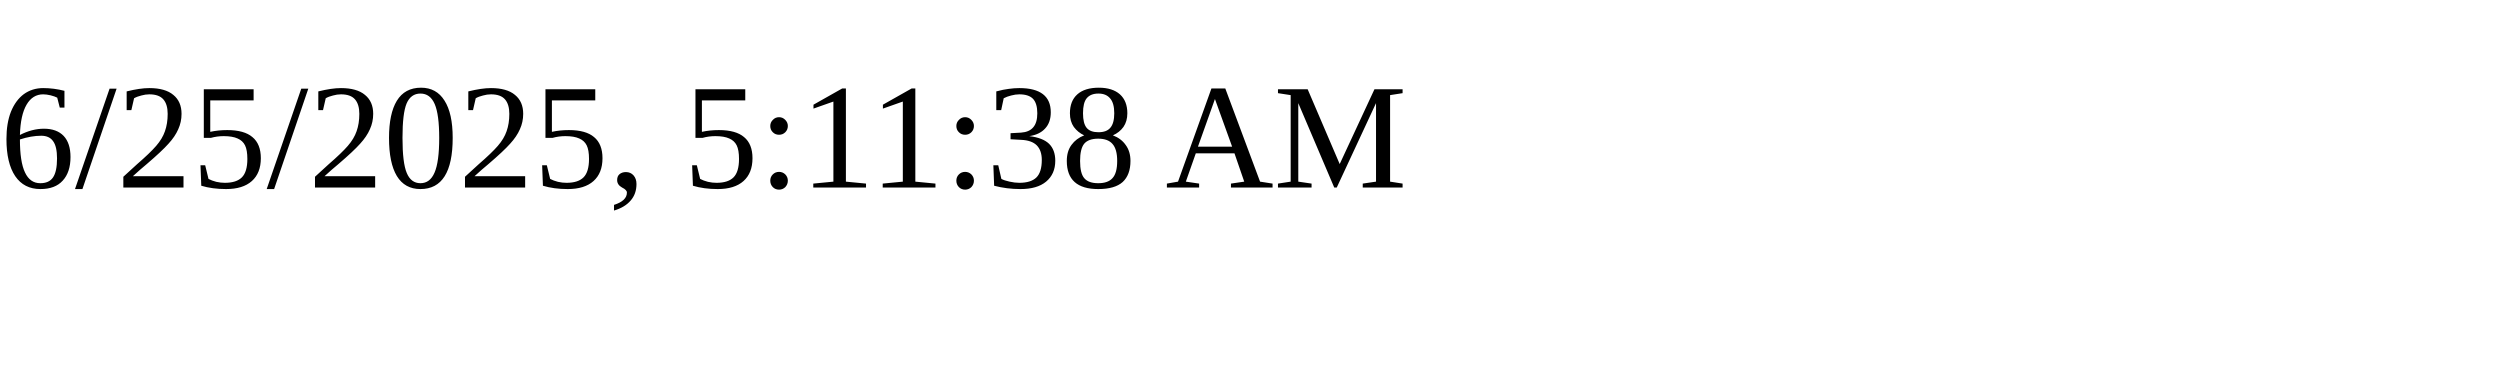
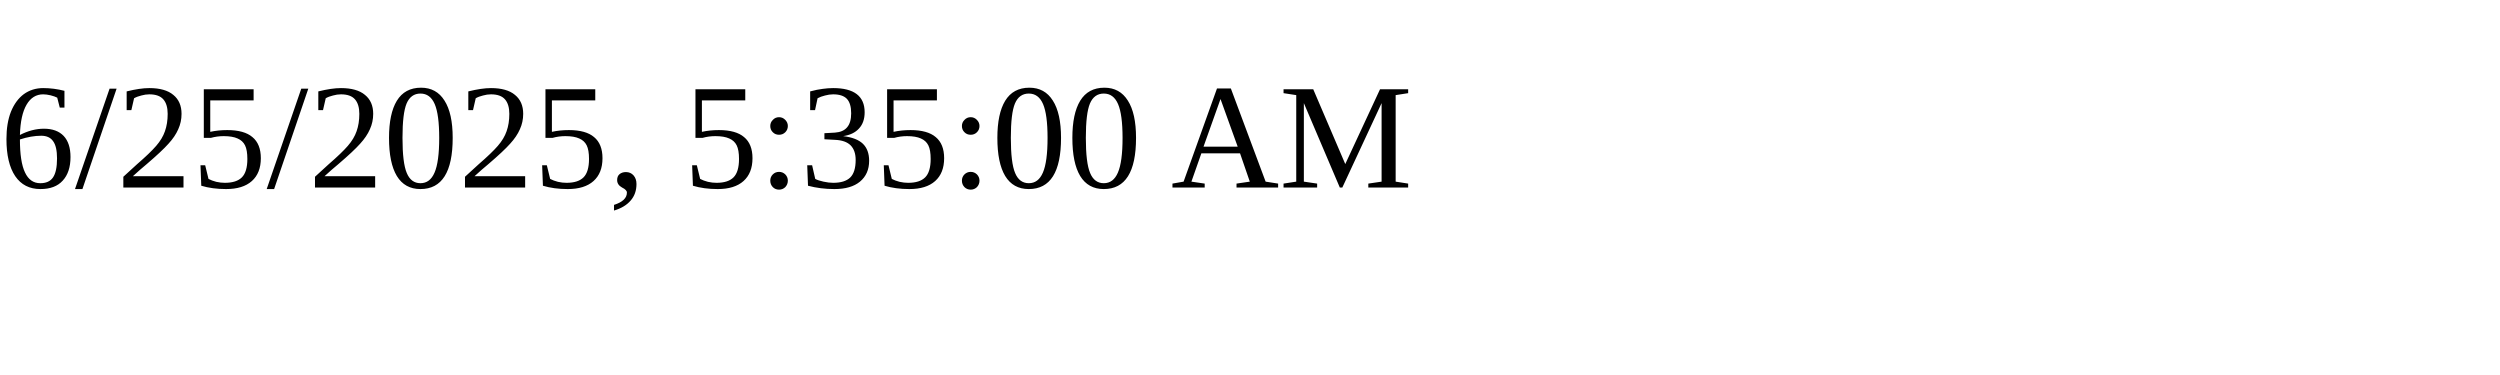
<svg xmlns="http://www.w3.org/2000/svg" height="30" width="200">
-   <text x="0" y="15">6/25/2025, 5:11:38 AM</text>
+   <text x="0" y="15">6/25/2025, 5:35:00 AM</text>
</svg>
